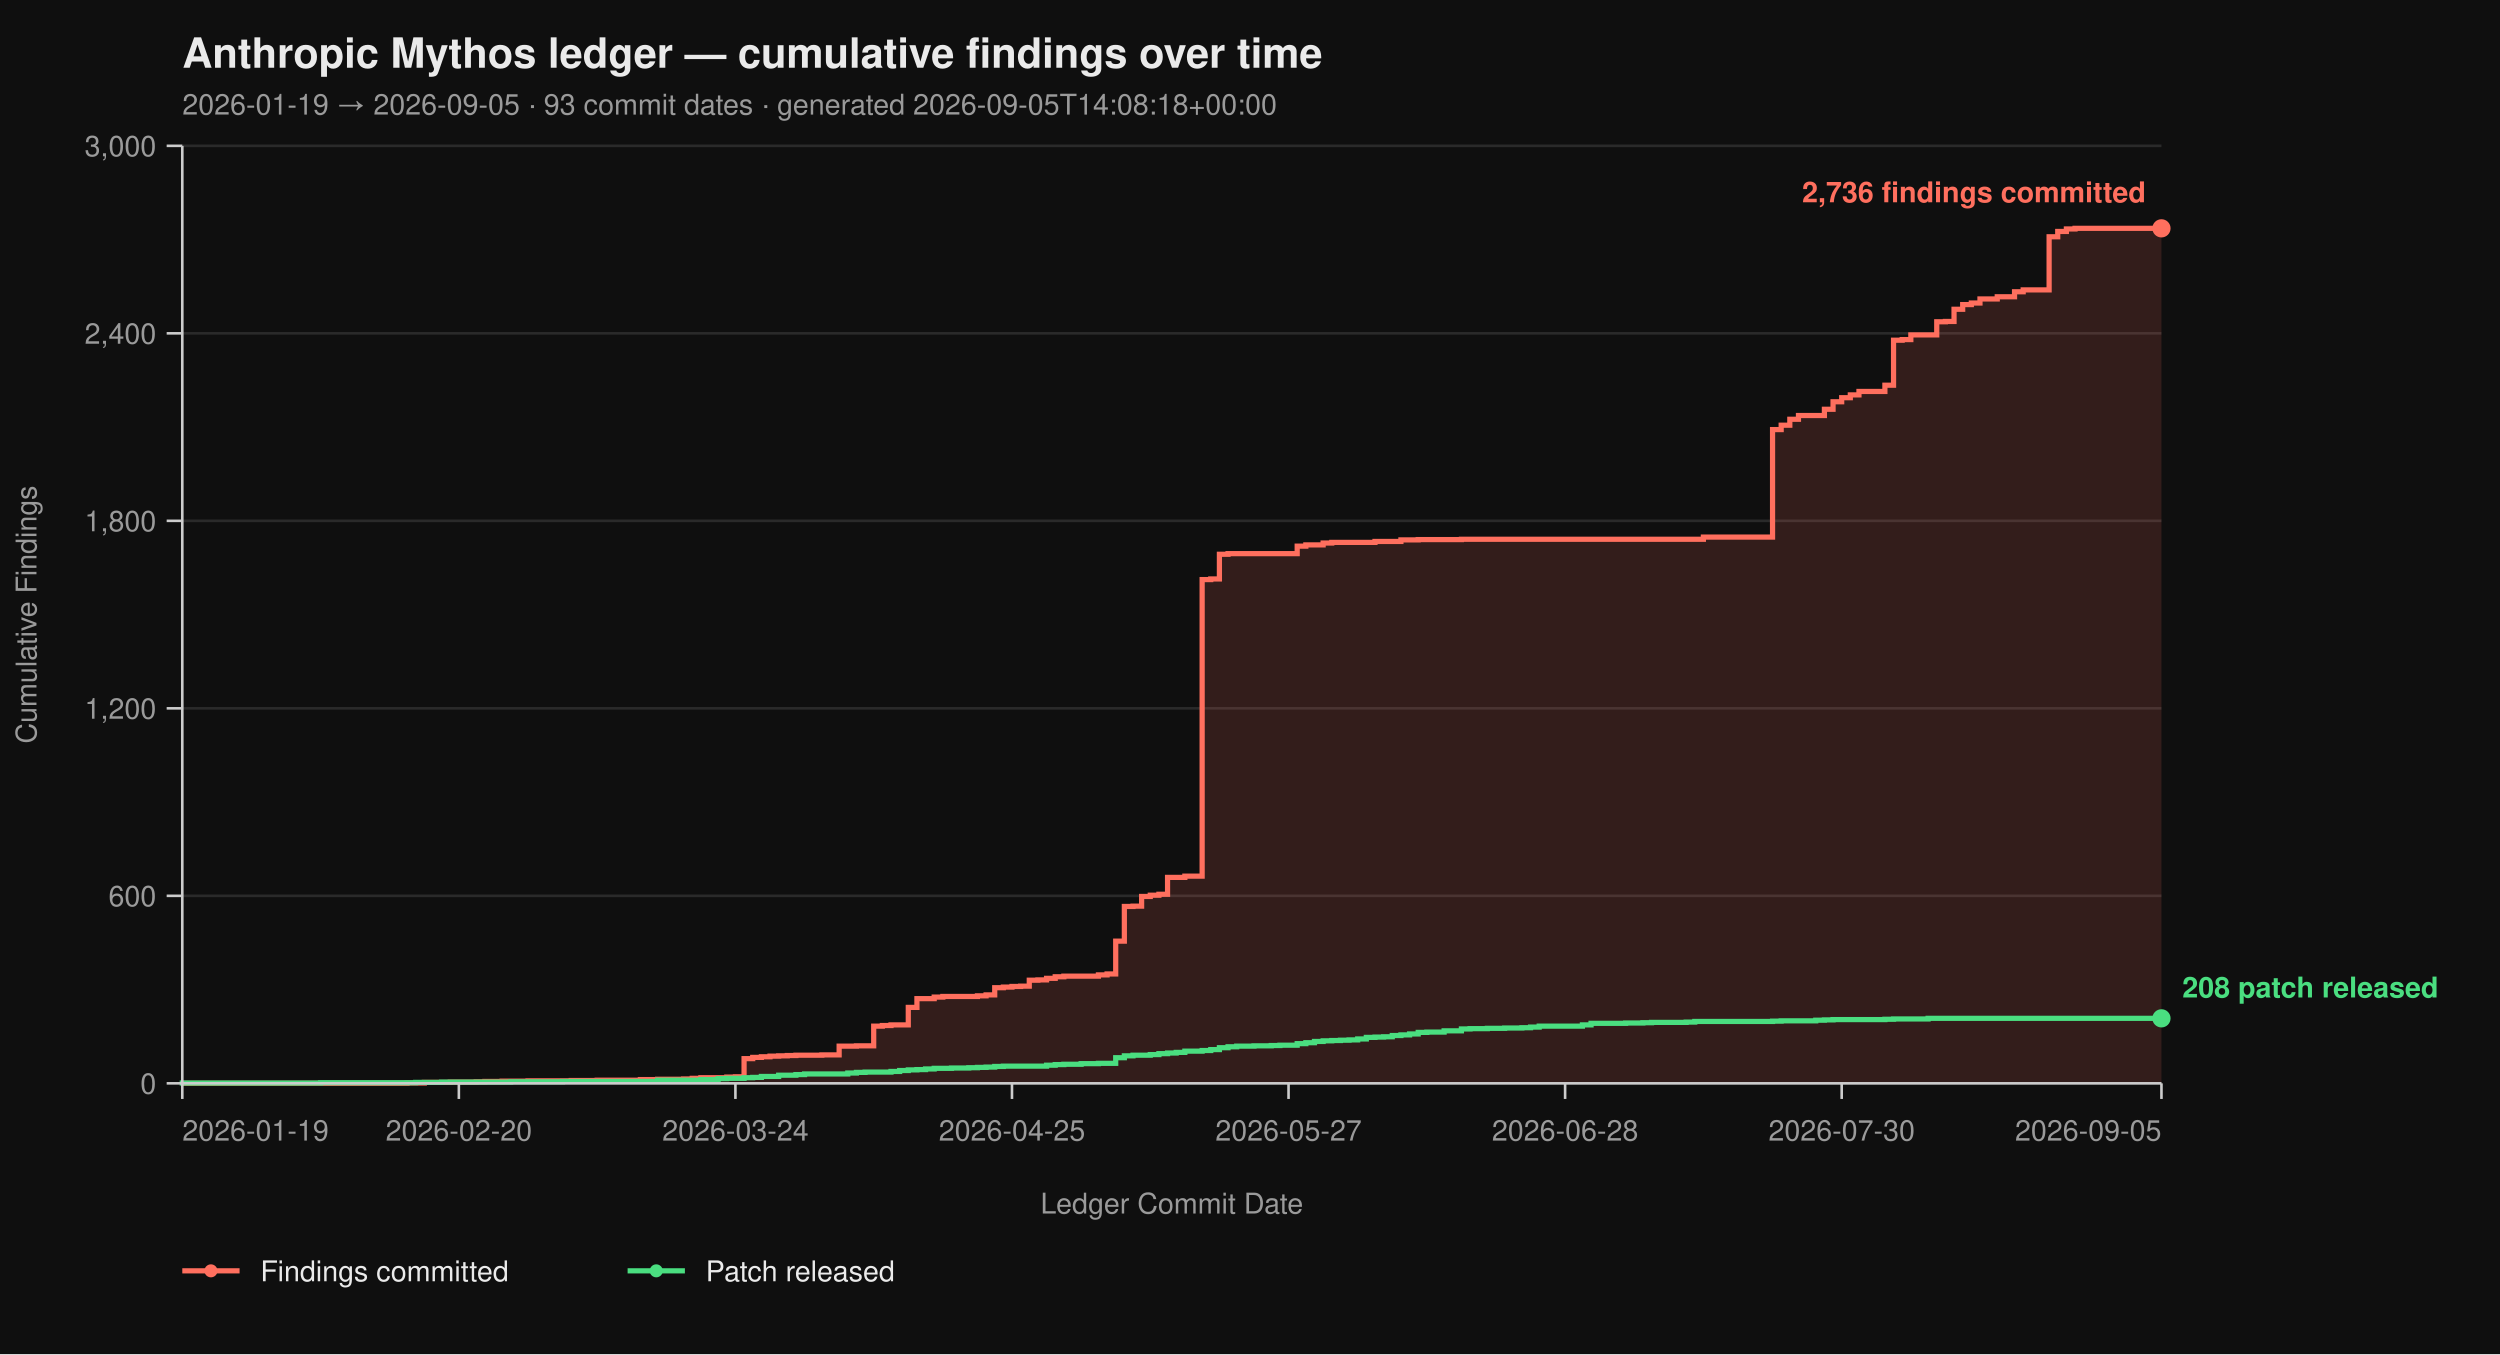
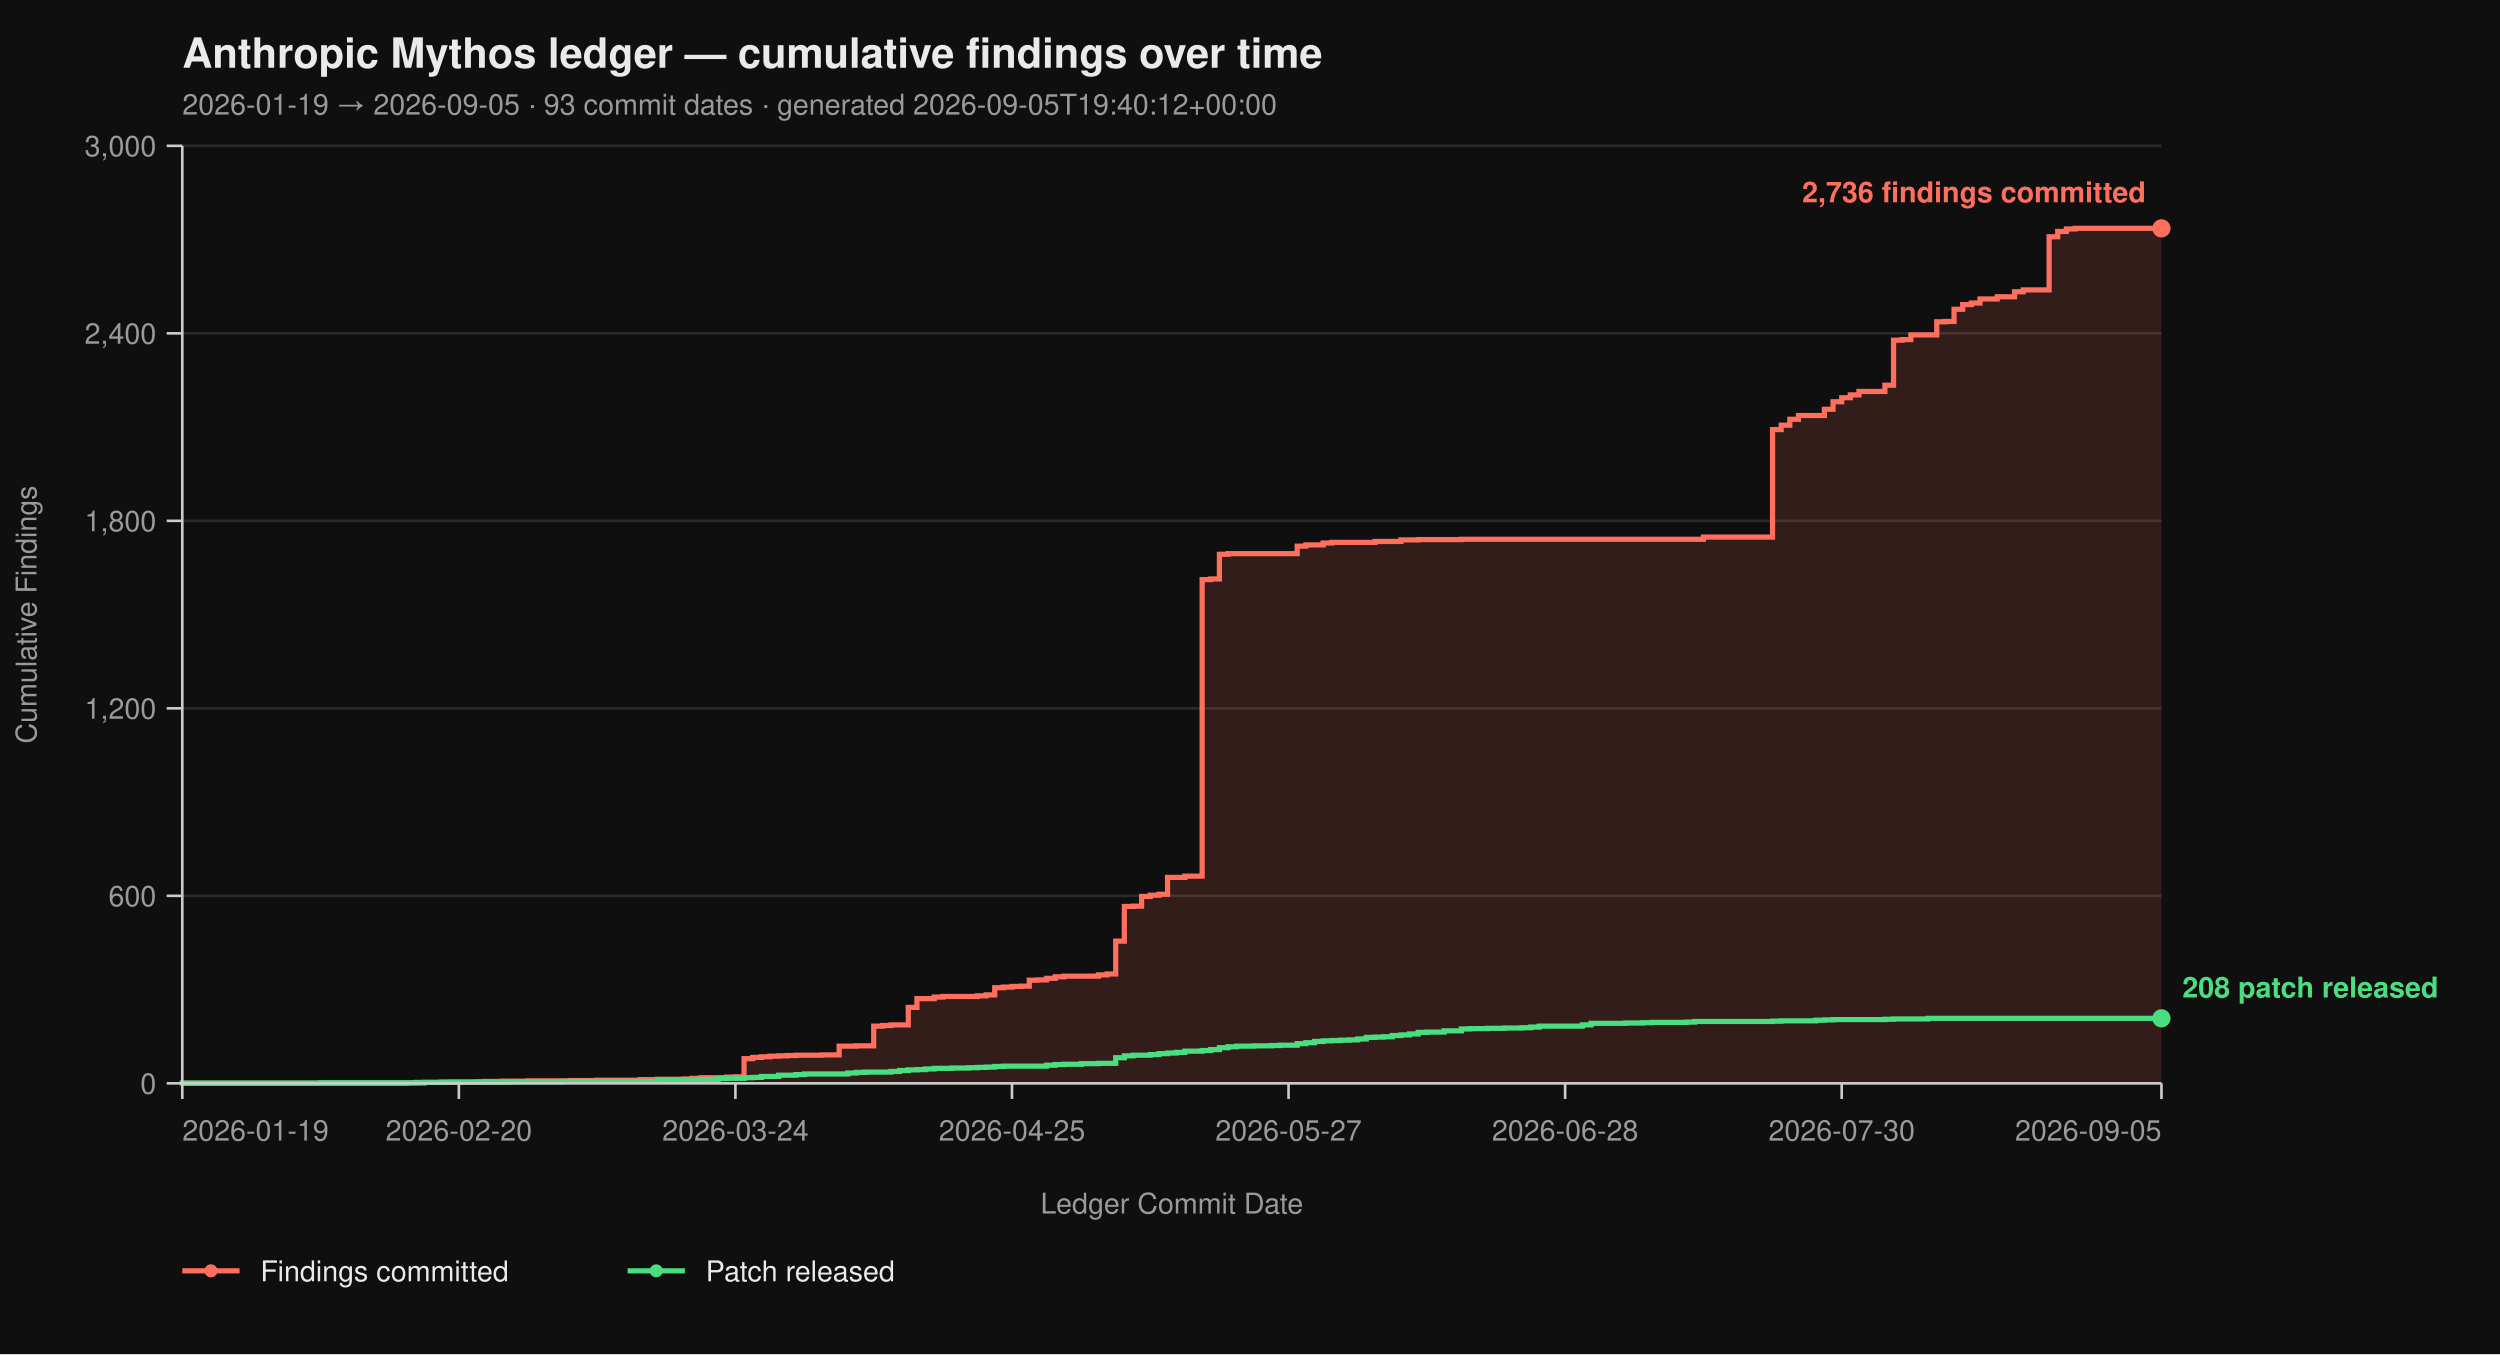
<svg xmlns="http://www.w3.org/2000/svg" viewBox="0 0 960 520" width="960" height="520" font-family="-apple-system, BlinkMacSystemFont, 'Segoe UI', Helvetica, Arial, sans-serif">
  <rect width="100%" height="100%" fill="#0f0f0f" />
  <text x="70" y="26" fill="#eaeaea" font-size="16" font-weight="700">Anthropic Mythos ledger — cumulative findings over time</text>
-   <text x="70" y="44" fill="#9a9a9a" font-size="11">2026-01-19 → 2026-09-05  ·  93 commit dates  ·  generated 2026-09-05T14:08:18+00:00</text>
+   <text x="70" y="44" fill="#9a9a9a" font-size="11">2026-01-19 → 2026-09-05  ·  93 commit dates  ·  generated 2026-09-05T19:40:12+00:00</text>
  <line x1="70" y1="416.00" x2="830" y2="416.00" stroke="#2a2a2a" stroke-width="1" />
  <line x1="70" y1="344.00" x2="830" y2="344.00" stroke="#2a2a2a" stroke-width="1" />
  <line x1="70" y1="272.00" x2="830" y2="272.00" stroke="#2a2a2a" stroke-width="1" />
  <line x1="70" y1="200.00" x2="830" y2="200.00" stroke="#2a2a2a" stroke-width="1" />
  <line x1="70" y1="128.00" x2="830" y2="128.00" stroke="#2a2a2a" stroke-width="1" />
  <line x1="70" y1="56.00" x2="830" y2="56.00" stroke="#2a2a2a" stroke-width="1" />
  <path d="M 70.00 416.00 L 156.29 416.00 L 156.29 415.88 L 162.93 415.88 L 162.93 415.64 L 172.88 415.64 L 172.88 415.52 L 182.84 415.52 L 182.84 415.40 L 186.16 415.40 L 186.16 415.28 L 192.79 415.28 L 192.79 415.16 L 202.75 415.16 L 202.75 415.04 L 219.34 415.04 L 219.34 414.92 L 229.30 414.92 L 229.30 414.80 L 245.90 414.80 L 245.90 414.56 L 252.53 414.56 L 252.53 414.44 L 262.49 414.44 L 262.49 414.32 L 265.81 414.32 L 265.81 414.08 L 269.13 414.08 L 269.13 413.84 L 279.08 413.84 L 279.08 413.60 L 282.40 413.60 L 282.40 413.48 L 285.72 413.48 L 285.72 406.52 L 289.04 406.52 L 289.04 406.04 L 292.36 406.04 L 292.36 405.80 L 295.68 405.80 L 295.68 405.56 L 299.00 405.56 L 299.00 405.44 L 302.31 405.44 L 302.31 405.32 L 305.63 405.32 L 305.63 405.20 L 315.59 405.20 L 315.59 405.08 L 322.23 405.08 L 322.23 401.72 L 328.86 401.72 L 328.86 401.60 L 335.50 401.60 L 335.50 394.04 L 338.82 394.04 L 338.82 393.80 L 342.14 393.80 L 342.14 393.56 L 348.78 393.56 L 348.78 386.84 L 352.10 386.84 L 352.10 383.48 L 358.73 383.48 L 358.73 382.88 L 362.05 382.88 L 362.05 382.64 L 375.33 382.64 L 375.33 382.40 L 378.65 382.40 L 378.65 382.04 L 381.97 382.04 L 381.97 379.28 L 385.28 379.28 L 385.28 379.04 L 388.60 379.04 L 388.60 378.80 L 391.92 378.80 L 391.92 378.68 L 395.24 378.68 L 395.24 376.40 L 398.56 376.40 L 398.56 376.28 L 401.88 376.28 L 401.88 375.68 L 405.20 375.68 L 405.20 375.08 L 408.52 375.08 L 408.52 374.84 L 421.79 374.84 L 421.79 374.36 L 425.11 374.36 L 425.11 374.00 L 428.43 374.00 L 428.43 361.40 L 431.75 361.40 L 431.75 348.08 L 435.07 348.08 L 435.07 347.96 L 438.38 347.96 L 438.38 344.24 L 441.70 344.24 L 441.70 343.76 L 445.02 343.76 L 445.02 343.40 L 448.34 343.40 L 448.34 336.92 L 454.98 336.92 L 454.98 336.44 L 461.62 336.44 L 461.62 222.56 L 464.93 222.56 L 464.93 222.32 L 468.25 222.32 L 468.25 212.84 L 471.57 212.84 L 471.57 212.60 L 498.12 212.60 L 498.12 209.72 L 501.44 209.72 L 501.44 209.24 L 508.08 209.24 L 508.08 208.52 L 511.40 208.52 L 511.40 208.28 L 527.99 208.28 L 527.99 207.92 L 537.95 207.92 L 537.95 207.32 L 544.59 207.32 L 544.59 207.20 L 561.18 207.20 L 561.18 207.08 L 654.10 207.08 L 654.10 206.24 L 680.66 206.24 L 680.66 164.96 L 683.97 164.96 L 683.97 163.28 L 687.29 163.28 L 687.29 161.00 L 690.61 161.00 L 690.61 159.56 L 700.57 159.56 L 700.57 157.16 L 703.89 157.16 L 703.89 154.28 L 707.21 154.28 L 707.21 152.72 L 710.52 152.72 L 710.52 151.64 L 713.84 151.64 L 713.84 150.32 L 723.80 150.32 L 723.80 147.92 L 727.12 147.92 L 727.12 130.64 L 730.44 130.64 L 730.44 130.40 L 733.76 130.40 L 733.76 128.60 L 743.71 128.60 L 743.71 123.56 L 747.03 123.56 L 747.03 123.44 L 750.35 123.44 L 750.35 118.76 L 753.67 118.76 L 753.67 116.96 L 756.99 116.96 L 756.99 116.36 L 760.31 116.36 L 760.31 114.80 L 766.94 114.80 L 766.94 113.96 L 773.58 113.96 L 773.58 112.04 L 776.90 112.04 L 776.90 111.32 L 786.86 111.32 L 786.86 90.92 L 790.17 90.92 L 790.17 88.88 L 793.49 88.88 L 793.49 87.92 L 796.81 87.92 L 796.81 87.68 L 830.00 87.68 L 830.00 416.00 Z" fill="#ff6f5e26" stroke="none" />
  <path d="M 70.00 416.00 L 156.29 416.00 L 156.29 415.88 L 162.93 415.88 L 162.93 415.64 L 172.88 415.64 L 172.88 415.52 L 182.84 415.52 L 182.84 415.40 L 186.16 415.40 L 186.16 415.28 L 192.79 415.28 L 192.79 415.16 L 202.75 415.16 L 202.75 415.04 L 219.34 415.04 L 219.34 414.92 L 229.30 414.92 L 229.30 414.80 L 245.90 414.80 L 245.90 414.56 L 252.53 414.56 L 252.53 414.44 L 262.49 414.44 L 262.49 414.32 L 265.81 414.32 L 265.81 414.08 L 269.13 414.08 L 269.13 413.84 L 279.08 413.84 L 279.08 413.60 L 282.40 413.60 L 282.40 413.48 L 285.72 413.48 L 285.72 406.52 L 289.04 406.52 L 289.04 406.04 L 292.36 406.04 L 292.36 405.80 L 295.68 405.80 L 295.68 405.56 L 299.00 405.56 L 299.00 405.44 L 302.31 405.44 L 302.31 405.32 L 305.63 405.32 L 305.63 405.20 L 315.59 405.20 L 315.59 405.08 L 322.23 405.08 L 322.23 401.72 L 328.86 401.72 L 328.86 401.60 L 335.50 401.60 L 335.50 394.04 L 338.82 394.04 L 338.82 393.80 L 342.14 393.80 L 342.14 393.56 L 348.78 393.56 L 348.78 386.84 L 352.10 386.84 L 352.10 383.48 L 358.73 383.48 L 358.73 382.88 L 362.05 382.88 L 362.05 382.64 L 375.33 382.64 L 375.33 382.40 L 378.65 382.40 L 378.65 382.04 L 381.97 382.04 L 381.97 379.28 L 385.28 379.28 L 385.28 379.04 L 388.60 379.04 L 388.60 378.80 L 391.92 378.80 L 391.92 378.68 L 395.24 378.68 L 395.24 376.40 L 398.56 376.40 L 398.56 376.28 L 401.88 376.28 L 401.88 375.68 L 405.20 375.68 L 405.20 375.08 L 408.52 375.08 L 408.52 374.84 L 421.79 374.84 L 421.79 374.36 L 425.11 374.36 L 425.11 374.00 L 428.43 374.00 L 428.43 361.40 L 431.75 361.40 L 431.75 348.08 L 435.07 348.08 L 435.07 347.96 L 438.38 347.96 L 438.38 344.24 L 441.70 344.24 L 441.70 343.76 L 445.02 343.76 L 445.02 343.40 L 448.34 343.40 L 448.34 336.92 L 454.98 336.92 L 454.98 336.44 L 461.62 336.44 L 461.62 222.56 L 464.93 222.56 L 464.93 222.32 L 468.25 222.32 L 468.25 212.84 L 471.57 212.84 L 471.57 212.60 L 498.12 212.60 L 498.12 209.72 L 501.44 209.72 L 501.44 209.24 L 508.08 209.24 L 508.08 208.52 L 511.40 208.52 L 511.40 208.28 L 527.99 208.28 L 527.99 207.92 L 537.95 207.92 L 537.95 207.32 L 544.59 207.32 L 544.59 207.20 L 561.18 207.20 L 561.18 207.08 L 654.10 207.08 L 654.10 206.24 L 680.66 206.24 L 680.66 164.96 L 683.97 164.96 L 683.97 163.28 L 687.29 163.28 L 687.29 161.00 L 690.61 161.00 L 690.61 159.56 L 700.57 159.56 L 700.57 157.16 L 703.89 157.16 L 703.89 154.28 L 707.21 154.28 L 707.21 152.72 L 710.52 152.72 L 710.52 151.64 L 713.84 151.64 L 713.84 150.32 L 723.80 150.32 L 723.80 147.92 L 727.12 147.92 L 727.12 130.64 L 730.44 130.64 L 730.44 130.40 L 733.76 130.40 L 733.76 128.60 L 743.71 128.60 L 743.71 123.56 L 747.03 123.56 L 747.03 123.44 L 750.35 123.44 L 750.35 118.76 L 753.67 118.76 L 753.67 116.96 L 756.99 116.96 L 756.99 116.36 L 760.31 116.36 L 760.31 114.80 L 766.94 114.80 L 766.94 113.96 L 773.58 113.96 L 773.58 112.04 L 776.90 112.04 L 776.90 111.32 L 786.86 111.32 L 786.86 90.92 L 790.17 90.92 L 790.17 88.88 L 793.49 88.88 L 793.49 87.92 L 796.81 87.92 L 796.81 87.68 L 830.00 87.68" fill="none" stroke="#ff6f5e" stroke-width="2" stroke-linejoin="miter" stroke-linecap="butt" />
  <path d="M 70.00 416.00 L 70.00 416.00 L 70.00 415.88 L 123.10 415.88 L 123.10 415.76 L 159.61 415.76 L 159.61 415.64 L 169.56 415.64 L 169.56 415.52 L 196.11 415.52 L 196.11 415.40 L 216.03 415.40 L 216.03 415.28 L 252.53 415.28 L 252.53 414.80 L 269.13 414.80 L 269.13 414.56 L 275.76 414.56 L 275.76 414.20 L 279.08 414.20 L 279.08 414.08 L 285.72 414.08 L 285.72 413.84 L 289.04 413.84 L 289.04 413.72 L 292.36 413.72 L 292.36 413.36 L 299.00 413.36 L 299.00 412.88 L 305.63 412.88 L 305.63 412.64 L 308.95 412.64 L 308.95 412.40 L 325.55 412.40 L 325.55 412.04 L 328.86 412.04 L 328.86 411.80 L 332.18 411.80 L 332.18 411.68 L 342.14 411.68 L 342.14 411.44 L 345.46 411.44 L 345.46 411.08 L 348.78 411.08 L 348.78 410.84 L 352.10 410.84 L 352.10 410.72 L 355.41 410.72 L 355.41 410.48 L 358.73 410.48 L 358.73 410.24 L 365.37 410.24 L 365.37 410.12 L 372.01 410.12 L 372.01 410.00 L 375.33 410.00 L 375.33 409.88 L 378.65 409.88 L 378.65 409.76 L 381.97 409.76 L 381.97 409.52 L 385.28 409.52 L 385.28 409.40 L 401.88 409.40 L 401.88 409.04 L 405.20 409.04 L 405.20 408.80 L 408.52 408.80 L 408.52 408.68 L 415.15 408.68 L 415.15 408.44 L 421.79 408.44 L 421.79 408.32 L 428.43 408.32 L 428.43 406.16 L 431.75 406.16 L 431.75 405.44 L 435.07 405.44 L 435.07 405.20 L 441.70 405.20 L 441.70 404.96 L 445.02 404.96 L 445.02 404.60 L 448.34 404.60 L 448.34 404.36 L 451.66 404.36 L 451.66 404.12 L 454.98 404.12 L 454.98 403.64 L 461.62 403.64 L 461.62 403.40 L 464.93 403.40 L 464.93 403.04 L 468.25 403.04 L 468.25 402.32 L 471.57 402.32 L 471.57 401.96 L 474.89 401.96 L 474.89 401.72 L 481.53 401.72 L 481.53 401.60 L 488.17 401.60 L 488.17 401.48 L 491.48 401.48 L 491.48 401.36 L 498.12 401.36 L 498.12 400.76 L 501.44 400.76 L 501.44 400.40 L 504.76 400.40 L 504.76 399.92 L 508.08 399.92 L 508.08 399.68 L 511.40 399.68 L 511.40 399.56 L 514.72 399.56 L 514.72 399.44 L 518.03 399.44 L 518.03 399.32 L 521.35 399.32 L 521.35 398.96 L 524.67 398.96 L 524.67 398.36 L 527.99 398.36 L 527.99 398.24 L 531.31 398.24 L 531.31 398.12 L 534.63 398.12 L 534.63 397.64 L 537.95 397.64 L 537.95 397.40 L 541.27 397.40 L 541.27 397.04 L 544.59 397.04 L 544.59 396.44 L 547.90 396.44 L 547.90 396.32 L 554.54 396.32 L 554.54 395.84 L 561.18 395.84 L 561.18 395.12 L 564.50 395.12 L 564.50 395.00 L 571.14 395.00 L 571.14 394.88 L 577.77 394.88 L 577.77 394.76 L 584.41 394.76 L 584.41 394.64 L 587.73 394.64 L 587.73 394.40 L 591.05 394.40 L 591.05 394.04 L 607.64 394.04 L 607.64 393.56 L 610.96 393.56 L 610.96 392.96 L 624.24 392.96 L 624.24 392.84 L 630.87 392.84 L 630.87 392.72 L 634.19 392.72 L 634.19 392.60 L 647.47 392.60 L 647.47 392.48 L 650.79 392.48 L 650.79 392.24 L 680.66 392.24 L 680.66 392.12 L 683.97 392.12 L 683.97 392.00 L 697.25 392.00 L 697.25 391.76 L 700.57 391.76 L 700.57 391.64 L 703.89 391.64 L 703.89 391.52 L 723.80 391.52 L 723.80 391.40 L 727.12 391.40 L 727.12 391.28 L 740.39 391.28 L 740.39 391.04 L 830.00 391.04" fill="none" stroke="#4ade80" stroke-width="2" stroke-linejoin="miter" stroke-linecap="butt" />
  <line x1="70" y1="56" x2="70" y2="416" stroke="#cccccc" stroke-width="1" />
  <line x1="70" y1="416" x2="830" y2="416" stroke="#cccccc" stroke-width="1" />
  <line x1="64" y1="416.00" x2="70" y2="416.00" stroke="#cccccc" stroke-width="1" />
  <line x1="64" y1="344.00" x2="70" y2="344.00" stroke="#cccccc" stroke-width="1" />
  <line x1="64" y1="272.00" x2="70" y2="272.00" stroke="#cccccc" stroke-width="1" />
  <line x1="64" y1="200.00" x2="70" y2="200.00" stroke="#cccccc" stroke-width="1" />
  <line x1="64" y1="128.00" x2="70" y2="128.00" stroke="#cccccc" stroke-width="1" />
  <line x1="64" y1="56.00" x2="70" y2="56.00" stroke="#cccccc" stroke-width="1" />
  <text x="60" y="420.00" text-anchor="end" fill="#9a9a9a" font-size="11">0</text>
  <text x="60" y="348.00" text-anchor="end" fill="#9a9a9a" font-size="11">600</text>
  <text x="60" y="276.00" text-anchor="end" fill="#9a9a9a" font-size="11">1,200</text>
  <text x="60" y="204.00" text-anchor="end" fill="#9a9a9a" font-size="11">1,800</text>
  <text x="60" y="132.00" text-anchor="end" fill="#9a9a9a" font-size="11">2,400</text>
  <text x="60" y="60.00" text-anchor="end" fill="#9a9a9a" font-size="11">3,000</text>
  <text x="14" y="236.00" fill="#9a9a9a" font-size="11" transform="rotate(-90 14 236.00)" text-anchor="middle">Cumulative Findings</text>
  <line x1="70.00" y1="416" x2="70.00" y2="422" stroke="#cccccc" stroke-width="1" />
  <line x1="176.20" y1="416" x2="176.20" y2="422" stroke="#cccccc" stroke-width="1" />
  <line x1="282.40" y1="416" x2="282.40" y2="422" stroke="#cccccc" stroke-width="1" />
  <line x1="388.60" y1="416" x2="388.60" y2="422" stroke="#cccccc" stroke-width="1" />
  <line x1="494.80" y1="416" x2="494.80" y2="422" stroke="#cccccc" stroke-width="1" />
  <line x1="601.00" y1="416" x2="601.00" y2="422" stroke="#cccccc" stroke-width="1" />
  <line x1="707.21" y1="416" x2="707.21" y2="422" stroke="#cccccc" stroke-width="1" />
  <line x1="830.00" y1="416" x2="830.00" y2="422" stroke="#cccccc" stroke-width="1" />
  <text x="70.00" y="438" text-anchor="start" fill="#9a9a9a" font-size="11">2026-01-19</text>
  <text x="176.20" y="438" text-anchor="middle" fill="#9a9a9a" font-size="11">2026-02-20</text>
  <text x="282.40" y="438" text-anchor="middle" fill="#9a9a9a" font-size="11">2026-03-24</text>
  <text x="388.60" y="438" text-anchor="middle" fill="#9a9a9a" font-size="11">2026-04-25</text>
  <text x="494.80" y="438" text-anchor="middle" fill="#9a9a9a" font-size="11">2026-05-27</text>
  <text x="601.00" y="438" text-anchor="middle" fill="#9a9a9a" font-size="11">2026-06-28</text>
  <text x="707.21" y="438" text-anchor="middle" fill="#9a9a9a" font-size="11">2026-07-30</text>
  <text x="830.00" y="438" text-anchor="end" fill="#9a9a9a" font-size="11">2026-09-05</text>
  <text x="450.00" y="466" fill="#9a9a9a" font-size="11" text-anchor="middle">Ledger Commit Date</text>
  <circle cx="830.00" cy="87.68" r="3.5" fill="#ff6f5e" />
  <text x="824.00" y="77.68" text-anchor="end" fill="#ff6f5e" font-size="11" font-weight="600">2,736 findings committed</text>
  <circle cx="830.00" cy="391.04" r="3.5" fill="#4ade80" />
  <text x="838.00" y="383.04" text-anchor="start" fill="#4ade80" font-size="11" font-weight="600">208 patch released</text>
  <line x1="70" y1="488" x2="92" y2="488" stroke="#ff6f5e" stroke-width="2" />
  <circle cx="81" cy="488" r="2.5" fill="#ff6f5e" />
  <text x="100" y="492" fill="#eaeaea" font-size="11">Findings committed</text>
  <line x1="241.0" y1="488" x2="263.0" y2="488" stroke="#4ade80" stroke-width="2" />
  <circle cx="252.0" cy="488" r="2.5" fill="#4ade80" />
  <text x="271.0" y="492" fill="#eaeaea" font-size="11">Patch released</text>
</svg>
